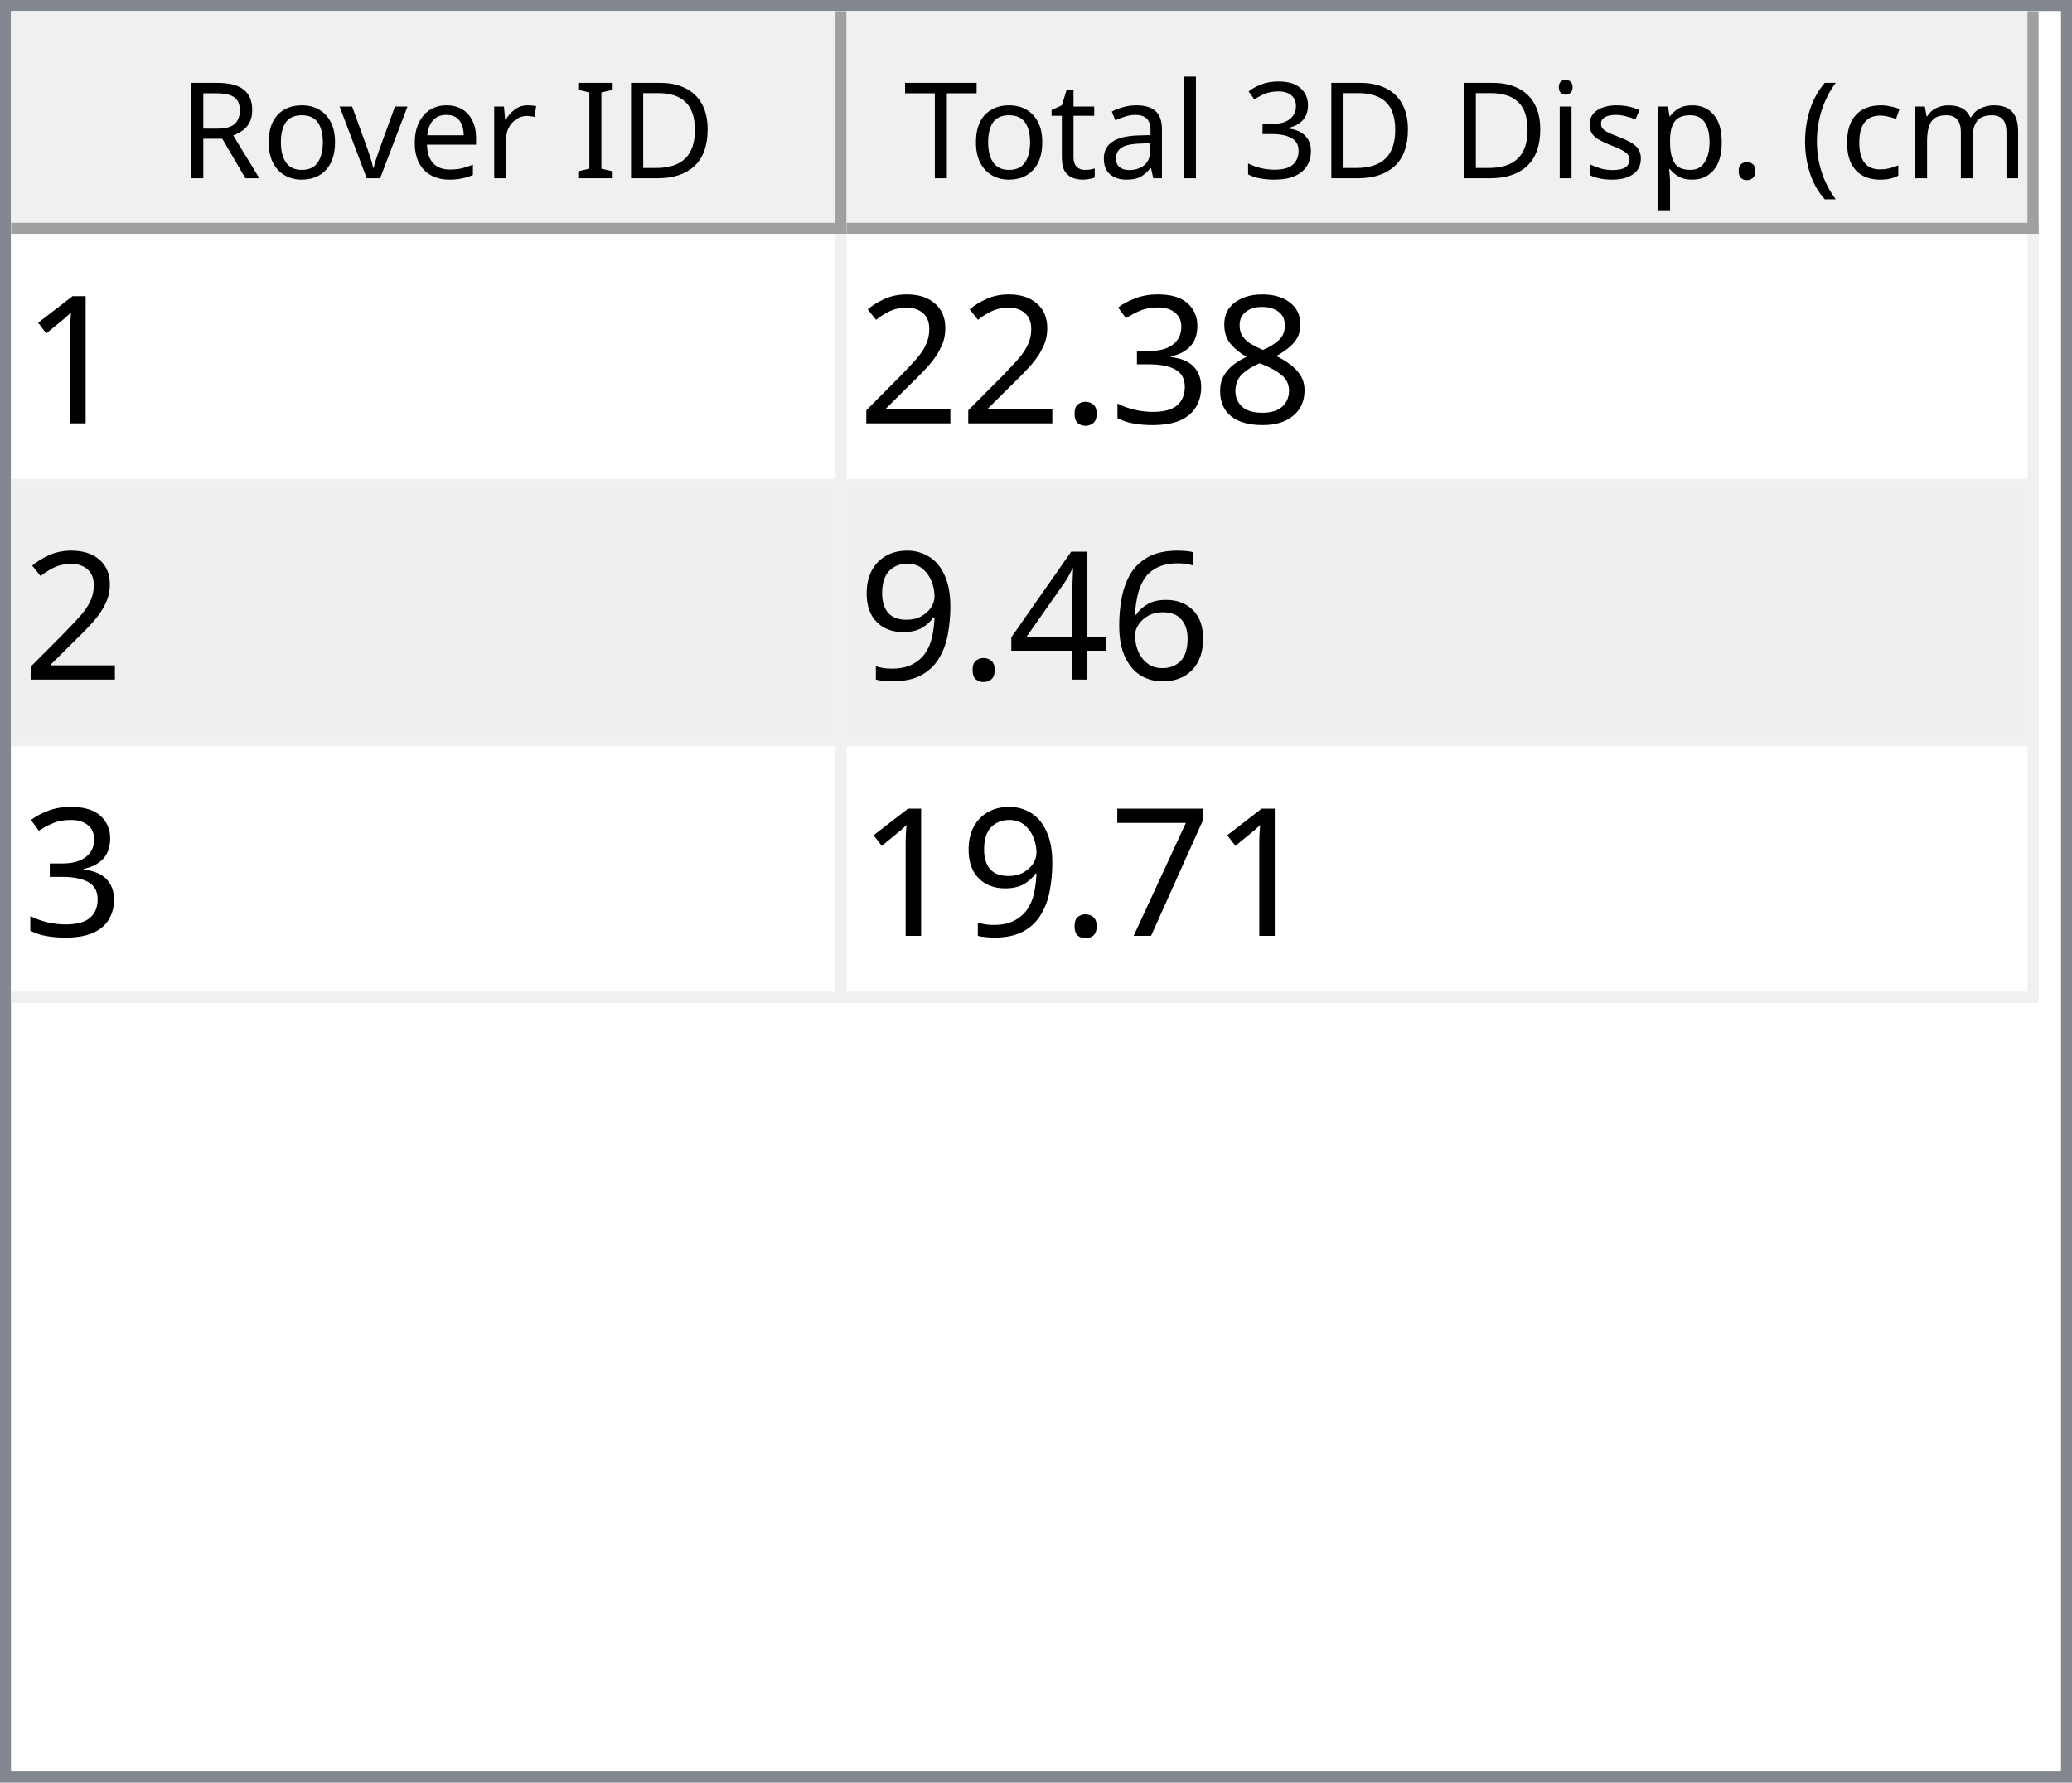
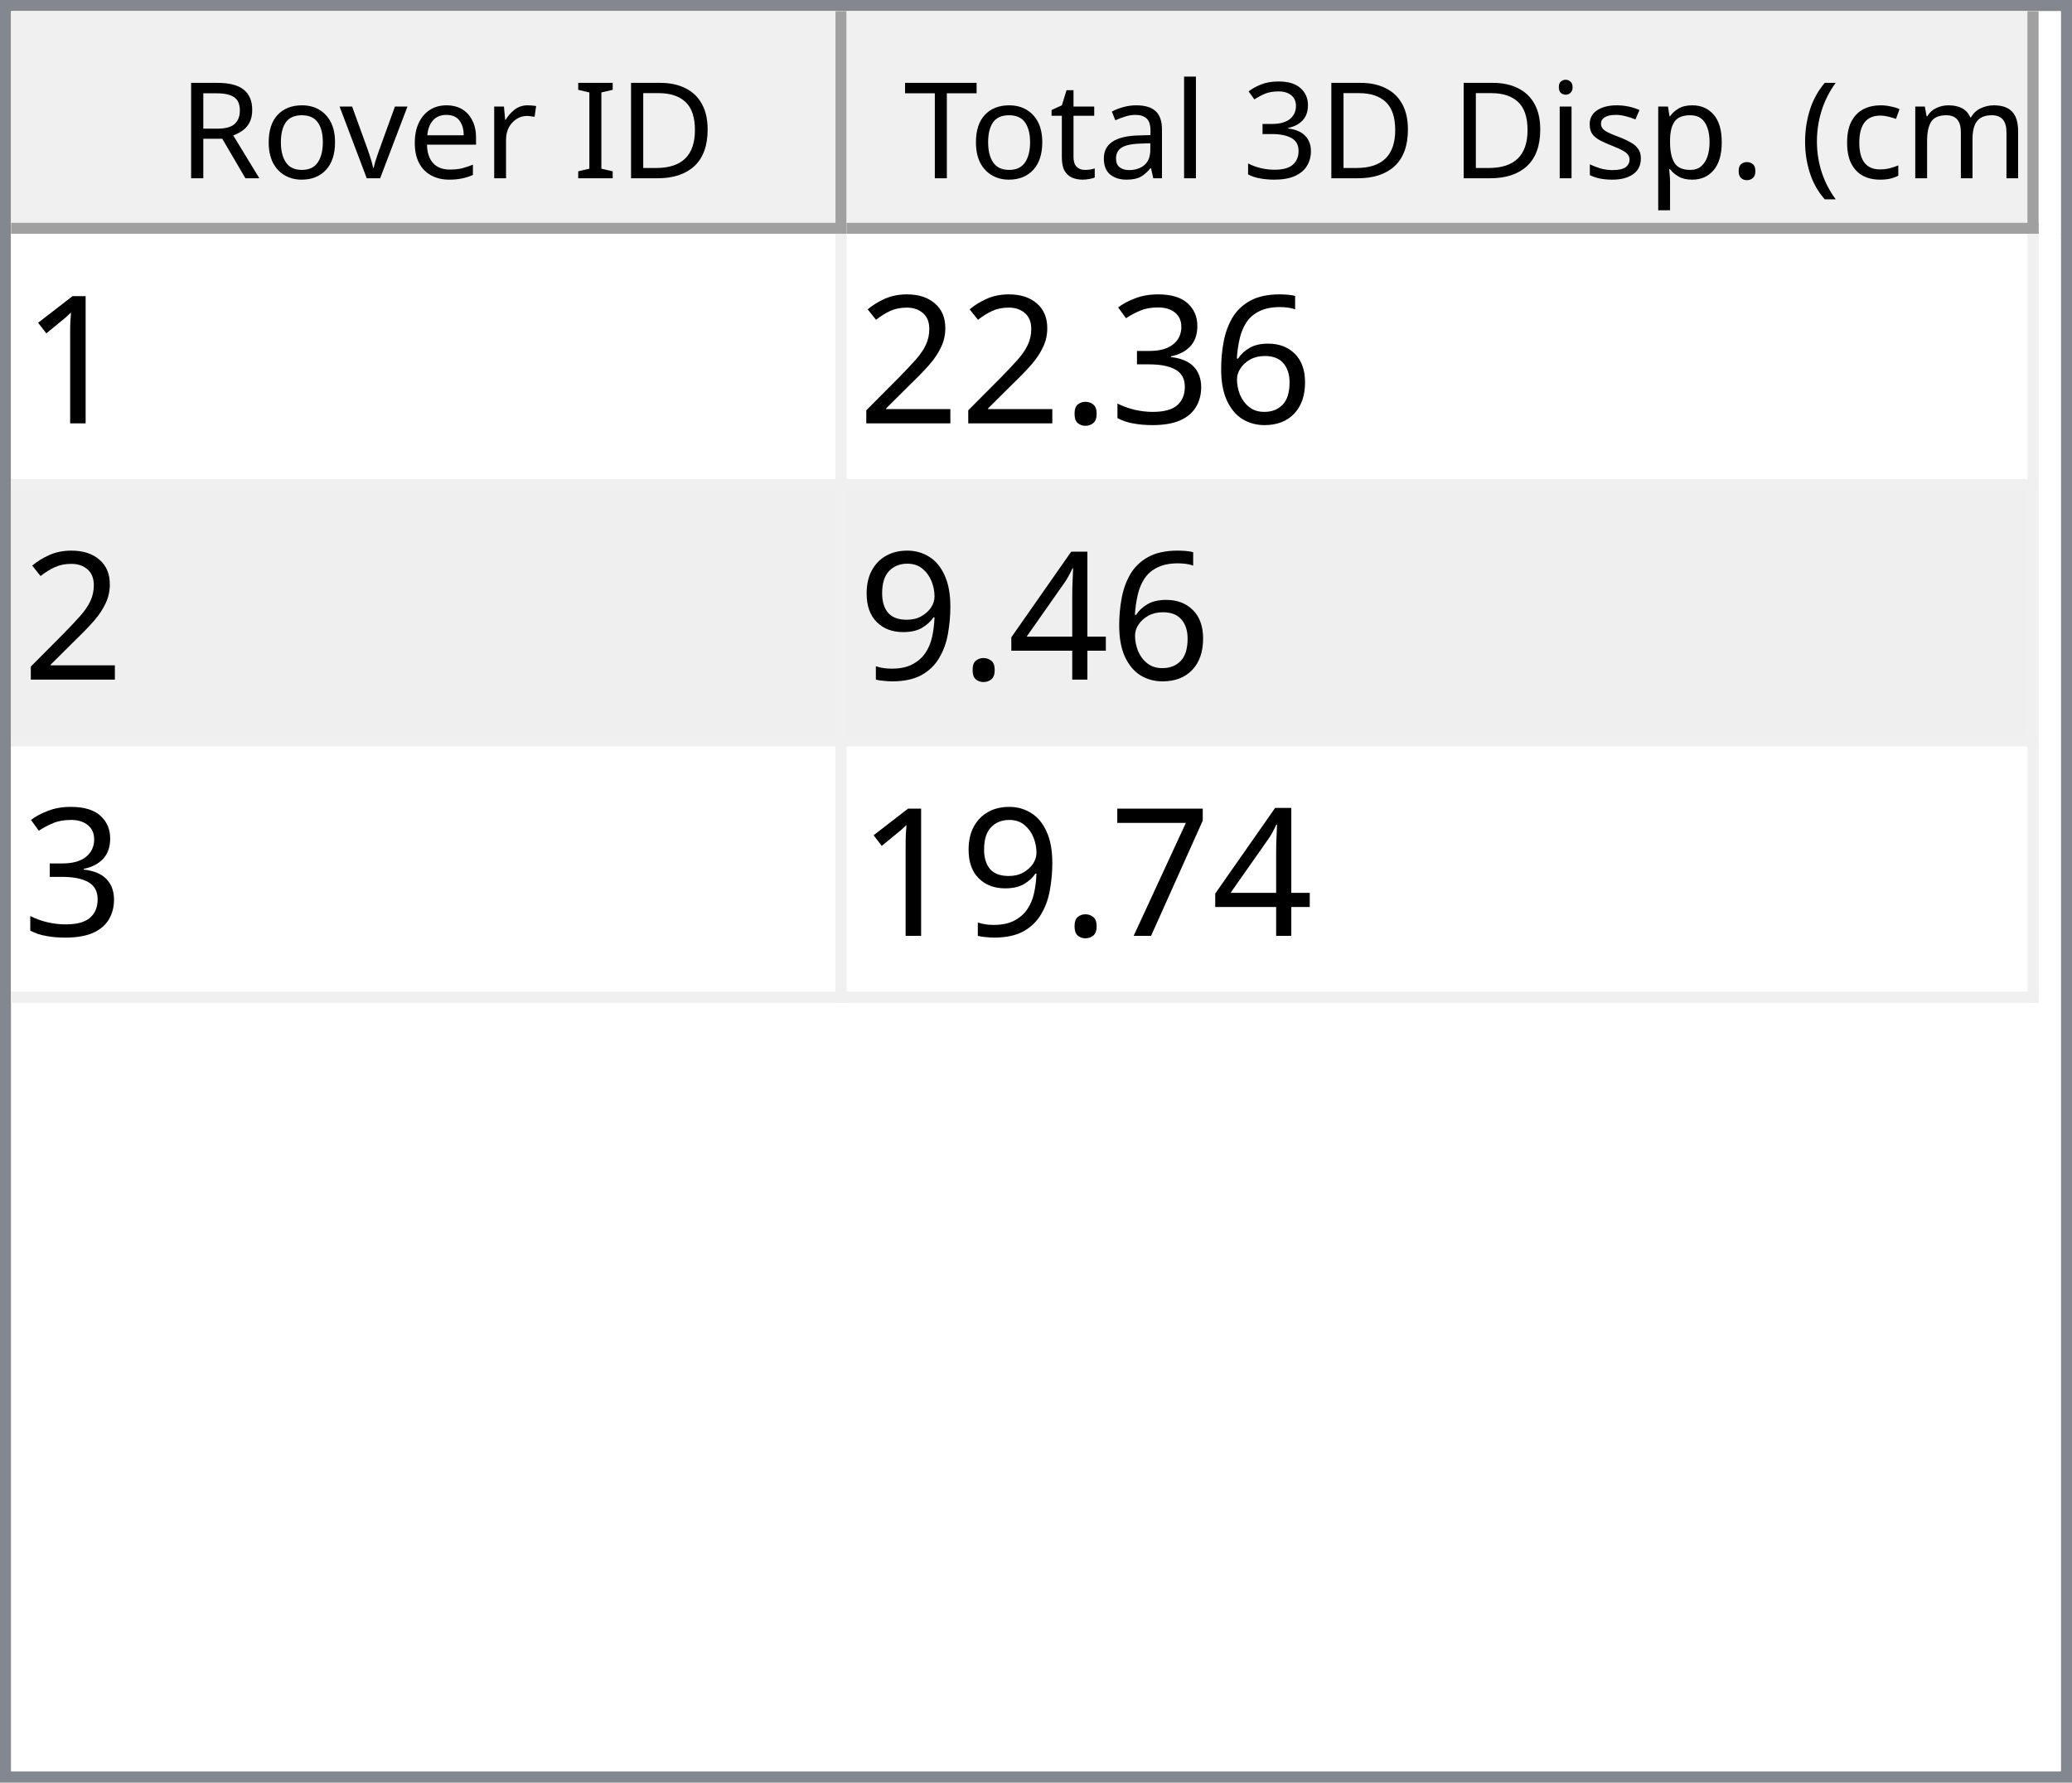
<svg xmlns="http://www.w3.org/2000/svg" style="fill-opacity:1; color-rendering:auto; color-interpolation:auto; text-rendering:auto; stroke:black; stroke-linecap:square; stroke-miterlimit:10; shape-rendering:auto; stroke-opacity:1; fill:black; stroke-dasharray:none; font-weight:normal; stroke-width:1; font-family:'Dialog'; font-style:normal; stroke-linejoin:miter; font-size:12px; stroke-dashoffset:0; image-rendering:auto;" width="186" height="160">
  <defs id="genericDefs" />
  <g>
    <defs id="defs1">
      <clipPath clipPathUnits="userSpaceOnUse" id="clipPath1">
        <path d="M0 0 L186 0 L186 160 L0 160 L0 0 Z" />
      </clipPath>
      <clipPath clipPathUnits="userSpaceOnUse" id="clipPath2">
        <path d="M0 0 L0 160 L186 160 L186 0 Z" />
      </clipPath>
      <clipPath clipPathUnits="userSpaceOnUse" id="clipPath3">
        <path d="M0 0 L0 20 L184 20 L184 0 Z" />
      </clipPath>
      <clipPath clipPathUnits="userSpaceOnUse" id="clipPath4">
        <path d="M0 0 L0 20 L75 20 L75 0 Z" />
      </clipPath>
      <clipPath clipPathUnits="userSpaceOnUse" id="clipPath5">
        <path d="M1 1 L1 19 L74 19 L74 1 Z" />
      </clipPath>
      <clipPath clipPathUnits="userSpaceOnUse" id="clipPath6">
        <path d="M0 0 L0 18 L73 18 L73 0 Z" />
      </clipPath>
      <clipPath clipPathUnits="userSpaceOnUse" id="clipPath7">
        <path d="M-0.5 -0.5 L-0.5 19.5 L74.5 19.5 L74.5 -0.5 Z" />
      </clipPath>
      <clipPath clipPathUnits="userSpaceOnUse" id="clipPath8">
        <path d="M0 0 L0 20 L107 20 L107 0 Z" />
      </clipPath>
      <clipPath clipPathUnits="userSpaceOnUse" id="clipPath9">
        <path d="M1 1 L1 19 L106 19 L106 1 Z" />
      </clipPath>
      <clipPath clipPathUnits="userSpaceOnUse" id="clipPath10">
        <path d="M0 0 L0 18 L105 18 L105 0 Z" />
      </clipPath>
      <clipPath clipPathUnits="userSpaceOnUse" id="clipPath11">
        <path d="M-0.5 -0.5 L-0.5 19.5 L106.5 19.5 L106.5 -0.5 Z" />
      </clipPath>
      <clipPath clipPathUnits="userSpaceOnUse" id="clipPath12">
        <path d="M0 0 L0 138 L184 138 L184 0 Z" />
      </clipPath>
      <clipPath clipPathUnits="userSpaceOnUse" id="clipPath13">
        <path d="M0 0 L0 69 L182 69 L182 0 Z" />
      </clipPath>
      <clipPath clipPathUnits="userSpaceOnUse" id="clipPath14">
        <path d="M-0.5 -0.5 L-0.5 68.5 L181.5 68.5 L181.5 -0.5 Z" />
      </clipPath>
      <clipPath clipPathUnits="userSpaceOnUse" id="clipPath15">
        <path d="M0 0 L0 22 L74 22 L74 0 Z" />
      </clipPath>
      <clipPath clipPathUnits="userSpaceOnUse" id="clipPath16">
        <path d="M0 0 L0 22 L106 22 L106 0 Z" />
      </clipPath>
      <font horiz-adv-x="64.551" id="font1">
        <font-face ascent="107.91" descent="25.098" units-per-em="100" style="font-style:normal; font-family:Segoe UI; font-weight:normal;" />
        <missing-glyph horiz-adv-x="64.551" d="M8.109 0 L8.109 68.266 L56.453 68.266 L56.453 0 L8.109 0 ZM15.328 7.234 L49.219 7.234 L49.219 61.031 L15.328 61.031 L15.328 7.234 Z" />
        <glyph unicode="D" horiz-adv-x="70.117" d="M9.188 0 L9.188 70.016 L28.516 70.016 Q65.531 70.016 65.531 35.891 Q65.531 19.672 55.25 9.836 Q44.969 0 27.734 0 L9.188 0 ZM17.391 62.594 L17.391 7.422 L27.828 7.422 Q41.609 7.422 49.273 14.797 Q56.938 22.172 56.938 35.688 Q56.938 62.594 28.328 62.594 L17.391 62.594 Z" />
        <glyph unicode="I" horiz-adv-x="26.611" d="M17.391 0 L9.188 0 L9.188 70.016 L17.391 70.016 L17.391 0 Z" />
        <glyph unicode=" " horiz-adv-x="27.393" d="" />
        <glyph unicode="r" horiz-adv-x="34.766" d="M34.188 41.891 Q32.078 43.5 28.125 43.5 Q23 43.5 19.555 38.672 Q16.109 33.844 16.109 25.484 L16.109 0 L8.109 0 L8.109 50 L16.109 50 L16.109 39.703 L16.312 39.703 Q18.016 44.969 21.531 47.922 Q25.047 50.875 29.391 50.875 Q32.516 50.875 34.188 50.203 L34.188 41.891 Z" />
        <glyph unicode="e" horiz-adv-x="52.295" d="M48.297 23 L12.984 23 Q13.188 14.656 17.484 10.109 Q21.781 5.562 29.297 5.562 Q37.75 5.562 44.828 11.141 L44.828 3.609 Q38.234 -1.172 27.391 -1.172 Q16.797 -1.172 10.742 5.641 Q4.688 12.453 4.688 24.812 Q4.688 36.469 11.305 43.82 Q17.922 51.172 27.734 51.172 Q37.547 51.172 42.922 44.828 Q48.297 38.484 48.297 27.203 L48.297 23 ZM40.094 29.781 Q40.047 36.719 36.75 40.578 Q33.453 44.438 27.594 44.438 Q21.922 44.438 17.969 40.383 Q14.016 36.328 13.094 29.781 L40.094 29.781 Z" />
        <glyph unicode="v" horiz-adv-x="47.9" d="M47.406 50 L27.484 0 L19.625 0 L0.688 50 L9.469 50 L22.172 13.672 Q23.578 9.672 23.922 6.688 L24.125 6.688 Q24.609 10.453 25.688 13.484 L38.969 50 L47.406 50 Z" />
        <glyph unicode="o" horiz-adv-x="58.594" d="M29 -1.172 Q17.922 -1.172 11.305 5.836 Q4.688 12.844 4.688 24.422 Q4.688 37.016 11.57 44.094 Q18.453 51.172 30.172 51.172 Q41.359 51.172 47.633 44.289 Q53.906 37.406 53.906 25.203 Q53.906 13.234 47.141 6.031 Q40.375 -1.172 29 -1.172 ZM29.594 44.438 Q21.875 44.438 17.383 39.188 Q12.891 33.938 12.891 24.703 Q12.891 15.828 17.43 10.695 Q21.969 5.562 29.594 5.562 Q37.359 5.562 41.531 10.594 Q45.703 15.625 45.703 24.906 Q45.703 34.281 41.531 39.359 Q37.359 44.438 29.594 44.438 Z" />
        <glyph unicode="R" horiz-adv-x="59.814" d="M59.375 0 L49.609 0 L37.891 19.625 Q36.281 22.359 34.766 24.289 Q33.25 26.219 31.664 27.438 Q30.078 28.656 28.25 29.219 Q26.422 29.781 24.125 29.781 L17.391 29.781 L17.391 0 L9.188 0 L9.188 70.016 L30.078 70.016 Q34.672 70.016 38.555 68.867 Q42.438 67.719 45.289 65.375 Q48.141 63.031 49.758 59.547 Q51.375 56.062 51.375 51.375 Q51.375 47.703 50.273 44.656 Q49.172 41.609 47.148 39.211 Q45.125 36.812 42.266 35.133 Q39.406 33.453 35.844 32.516 L35.844 32.328 Q37.594 31.547 38.891 30.547 Q40.188 29.547 41.359 28.18 Q42.531 26.812 43.68 25.078 Q44.828 23.344 46.234 21.047 L59.375 0 ZM17.391 62.594 L17.391 37.203 L28.516 37.203 Q31.594 37.203 34.203 38.133 Q36.812 39.062 38.719 40.797 Q40.625 42.531 41.703 45.047 Q42.781 47.562 42.781 50.688 Q42.781 56.297 39.141 59.445 Q35.5 62.594 28.609 62.594 L17.391 62.594 Z" />
        <glyph unicode=")" horiz-adv-x="30.176" d="M8.297 -15.922 L1.172 -15.922 Q16.406 2.344 16.406 26.812 Q16.406 51.469 1.078 70.016 L8.297 70.016 Q23.531 52.156 23.531 26.703 Q23.531 1.375 8.297 -15.922 Z" />
        <glyph unicode="m" horiz-adv-x="86.133" d="M79.109 0 L71.094 0 L71.094 28.719 Q71.094 37.016 68.531 40.727 Q65.969 44.438 59.906 44.438 Q54.781 44.438 51.195 39.75 Q47.609 35.062 47.609 28.516 L47.609 0 L39.594 0 L39.594 29.688 Q39.594 44.438 28.219 44.438 Q22.953 44.438 19.531 40.016 Q16.109 35.594 16.109 28.516 L16.109 0 L8.109 0 L8.109 50 L16.109 50 L16.109 42.094 L16.312 42.094 Q21.625 51.172 31.844 51.172 Q36.969 51.172 40.773 48.312 Q44.578 45.453 46 40.828 Q51.562 51.172 62.594 51.172 Q79.109 51.172 79.109 30.812 L79.109 0 Z" />
        <glyph unicode="c" horiz-adv-x="46.191" d="M42.188 2.297 Q36.422 -1.172 28.516 -1.172 Q17.828 -1.172 11.258 5.789 Q4.688 12.75 4.688 23.828 Q4.688 36.188 11.766 43.68 Q18.844 51.172 30.672 51.172 Q37.25 51.172 42.281 48.734 L42.281 40.531 Q36.719 44.438 30.375 44.438 Q22.703 44.438 17.797 38.945 Q12.891 33.453 12.891 24.516 Q12.891 15.719 17.508 10.641 Q22.125 5.562 29.891 5.562 Q36.422 5.562 42.188 9.906 L42.188 2.297 Z" />
        <glyph unicode="(" horiz-adv-x="30.176" d="M29.109 -15.922 L21.969 -15.922 Q6.844 1.375 6.844 26.703 Q6.844 52.156 21.969 70.016 L29.203 70.016 Q13.875 51.469 13.875 26.812 Q13.875 2.344 29.109 -15.922 Z" />
        <glyph unicode="." horiz-adv-x="21.68" d="M10.891 -1.078 Q8.641 -1.078 7.055 0.539 Q5.469 2.156 5.469 4.391 Q5.469 6.641 7.055 8.273 Q8.641 9.906 10.891 9.906 Q13.188 9.906 14.797 8.273 Q16.406 6.641 16.406 4.391 Q16.406 2.156 14.797 0.539 Q13.188 -1.078 10.891 -1.078 Z" />
        <glyph unicode="p" horiz-adv-x="58.789" d="M16.312 7.234 L16.109 7.234 L16.109 -23 L8.109 -23 L8.109 50 L16.109 50 L16.109 41.219 L16.312 41.219 Q22.219 51.172 33.594 51.172 Q43.266 51.172 48.688 44.461 Q54.109 37.75 54.109 26.469 Q54.109 13.922 48 6.375 Q41.891 -1.172 31.297 -1.172 Q21.578 -1.172 16.312 7.234 ZM16.109 27.391 L16.109 20.406 Q16.109 14.203 20.141 9.883 Q24.172 5.562 30.375 5.562 Q37.641 5.562 41.773 11.133 Q45.906 16.703 45.906 26.609 Q45.906 34.969 42.047 39.703 Q38.188 44.438 31.594 44.438 Q24.609 44.438 20.359 39.578 Q16.109 34.719 16.109 27.391 Z" />
        <glyph unicode="s" horiz-adv-x="42.432" d="M5.078 1.812 L5.078 10.406 Q11.625 5.562 19.484 5.562 Q30.031 5.562 30.031 12.594 Q30.031 14.594 29.125 15.992 Q28.219 17.391 26.68 18.461 Q25.141 19.531 23.07 20.383 Q21 21.234 18.609 22.172 Q15.281 23.484 12.766 24.828 Q10.25 26.172 8.57 27.859 Q6.891 29.547 6.031 31.695 Q5.172 33.844 5.172 36.719 Q5.172 40.234 6.789 42.945 Q8.406 45.656 11.086 47.484 Q13.766 49.312 17.211 50.242 Q20.656 51.172 24.312 51.172 Q30.812 51.172 35.938 48.922 L35.938 40.828 Q30.422 44.438 23.25 44.438 Q21 44.438 19.195 43.922 Q17.391 43.406 16.094 42.477 Q14.797 41.547 14.086 40.258 Q13.375 38.969 13.375 37.406 Q13.375 35.453 14.086 34.133 Q14.797 32.812 16.164 31.789 Q17.531 30.766 19.484 29.938 Q21.438 29.109 23.922 28.125 Q27.25 26.859 29.883 25.516 Q32.516 24.172 34.375 22.484 Q36.234 20.797 37.234 18.602 Q38.234 16.406 38.234 13.375 Q38.234 9.672 36.602 6.938 Q34.969 4.203 32.234 2.398 Q29.5 0.594 25.93 -0.289 Q22.359 -1.172 18.453 -1.172 Q10.75 -1.172 5.078 1.812 Z" />
        <glyph unicode="i" horiz-adv-x="24.219" d="M12.203 62.703 Q10.062 62.703 8.547 64.164 Q7.031 65.625 7.031 67.875 Q7.031 70.125 8.547 71.609 Q10.062 73.094 12.203 73.094 Q14.406 73.094 15.945 71.609 Q17.484 70.125 17.484 67.875 Q17.484 65.719 15.945 64.211 Q14.406 62.703 12.203 62.703 ZM16.109 0 L8.109 0 L8.109 50 L16.109 50 L16.109 0 Z" />
        <glyph unicode="3" horiz-adv-x="53.906" d="M46.531 19.828 Q46.531 15.094 44.75 11.211 Q42.969 7.328 39.719 4.57 Q36.469 1.812 31.93 0.297 Q27.391 -1.219 21.922 -1.219 Q11.922 -1.219 6 2.594 L6 11.188 Q13.094 5.609 22.219 5.609 Q25.875 5.609 28.828 6.539 Q31.781 7.469 33.906 9.227 Q36.031 10.984 37.18 13.477 Q38.328 15.969 38.328 19.094 Q38.328 32.812 18.797 32.812 L12.984 32.812 L12.984 39.594 L18.5 39.594 Q35.797 39.594 35.797 52.484 Q35.797 64.406 22.609 64.406 Q15.188 64.406 8.688 59.422 L8.688 67.188 Q15.375 71.188 24.609 71.188 Q29 71.188 32.57 69.969 Q36.141 68.75 38.68 66.555 Q41.219 64.359 42.609 61.281 Q44 58.203 44 54.5 Q44 40.672 30.031 36.719 L30.031 36.531 Q33.594 36.141 36.625 34.797 Q39.656 33.453 41.852 31.305 Q44.047 29.156 45.289 26.25 Q46.531 23.344 46.531 19.828 Z" />
        <glyph unicode="l" horiz-adv-x="24.219" d="M16.109 0 L8.109 0 L8.109 74.031 L16.109 74.031 L16.109 0 Z" />
        <glyph unicode="a" horiz-adv-x="50.879" d="M43.891 0 L35.891 0 L35.891 7.812 L35.688 7.812 Q30.469 -1.172 20.312 -1.172 Q12.844 -1.172 8.617 2.781 Q4.391 6.734 4.391 13.281 Q4.391 27.297 20.906 29.594 L35.891 31.688 Q35.891 44.438 25.594 44.438 Q16.547 44.438 9.281 38.281 L9.281 46.484 Q16.656 51.172 26.266 51.172 Q43.891 51.172 43.891 32.516 L43.891 0 ZM35.891 25.297 L23.828 23.641 Q18.266 22.859 15.43 20.875 Q12.594 18.891 12.594 13.875 Q12.594 10.203 15.211 7.883 Q17.828 5.562 22.172 5.562 Q28.125 5.562 32.008 9.742 Q35.891 13.922 35.891 20.312 L35.891 25.297 Z" />
        <glyph unicode="t" horiz-adv-x="33.887" d="M31.297 0.484 Q28.469 -1.078 23.828 -1.078 Q10.688 -1.078 10.688 13.578 L10.688 43.172 L2.094 43.172 L2.094 50 L10.688 50 L10.688 62.203 L18.703 64.797 L18.703 50 L31.297 50 L31.297 43.172 L18.703 43.172 L18.703 14.984 Q18.703 9.969 20.414 7.82 Q22.125 5.672 26.078 5.672 Q29.109 5.672 31.297 7.328 L31.297 0.484 Z" />
        <glyph unicode="T" horiz-adv-x="52.393" d="M50.594 62.594 L30.375 62.594 L30.375 0 L22.172 0 L22.172 62.594 L2 62.594 L2 70.016 L50.594 70.016 L50.594 62.594 Z" />
      </font>
      <font horiz-adv-x="75.0" id="font2">
        <font-face ascent="100.537" descent="21.973" units-per-em="100" style="font-style:normal; font-family:sans-serif; font-weight:normal;" />
        <missing-glyph horiz-adv-x="75.0" d="M12.5 0 L12.5 62.5 L62.5 62.5 L62.5 0 L12.5 0 ZM14.062 1.562 L60.938 1.562 L60.938 60.938 L14.062 60.938 L14.062 1.562 Z" />
        <glyph unicode="1" horiz-adv-x="55.615" d="M37.25 0 L28.469 0 L28.469 56 Q25.297 52.984 20.141 49.953 Q14.984 46.922 10.891 45.406 L10.891 53.906 Q18.266 57.375 23.781 62.305 Q29.297 67.234 31.594 71.875 L37.25 71.875 L37.25 0 Z" />
-         <glyph unicode="8" horiz-adv-x="55.615" d="M17.672 38.812 Q12.203 40.828 9.57 44.539 Q6.938 48.25 6.938 53.422 Q6.938 61.234 12.555 66.555 Q18.172 71.875 27.484 71.875 Q36.859 71.875 42.578 66.43 Q48.297 60.984 48.297 53.172 Q48.297 48.188 45.68 44.508 Q43.062 40.828 37.75 38.812 Q44.344 36.672 47.781 31.883 Q51.219 27.094 51.219 20.453 Q51.219 11.281 44.727 5.031 Q38.234 -1.219 27.641 -1.219 Q17.047 -1.219 10.547 5.055 Q4.047 11.328 4.047 20.703 Q4.047 27.688 7.594 32.398 Q11.141 37.109 17.672 38.812 ZM15.922 53.719 Q15.922 48.641 19.195 45.414 Q22.469 42.188 27.688 42.188 Q32.766 42.188 36.016 45.383 Q39.266 48.578 39.266 53.219 Q39.266 58.062 35.914 61.359 Q32.562 64.656 27.594 64.656 Q22.562 64.656 19.242 61.43 Q15.922 58.203 15.922 53.719 ZM13.094 20.656 Q13.094 16.891 14.875 13.375 Q16.656 9.859 20.172 7.93 Q23.688 6 27.734 6 Q34.031 6 38.133 10.055 Q42.234 14.109 42.234 20.359 Q42.234 26.703 38.016 30.859 Q33.797 35.016 27.438 35.016 Q21.234 35.016 17.164 30.914 Q13.094 26.812 13.094 20.656 Z" />
+         <glyph unicode="6" horiz-adv-x="55.615" d="M49.75 54.047 L41.016 53.375 Q39.844 58.547 37.703 60.891 Q34.125 64.656 28.906 64.656 Q24.703 64.656 21.531 62.312 Q17.391 59.281 14.992 53.469 Q12.594 47.656 12.5 36.922 Q15.672 41.75 20.266 44.094 Q24.859 46.438 29.891 46.438 Q38.672 46.438 44.852 39.969 Q51.031 33.5 51.031 23.25 Q51.031 16.5 48.125 10.719 Q45.219 4.938 40.141 1.859 Q35.062 -1.219 28.609 -1.219 Q17.625 -1.219 10.695 6.859 Q3.766 14.938 3.766 33.5 Q3.766 54.25 11.422 63.672 Q18.109 71.875 29.438 71.875 Q37.891 71.875 43.289 67.141 Q48.688 62.406 49.75 54.047 ZM13.875 23.188 Q13.875 18.656 15.797 14.508 Q17.719 10.359 21.188 8.18 Q24.656 6 28.469 6 Q34.031 6 38.039 10.492 Q42.047 14.984 42.047 22.703 Q42.047 30.125 38.086 34.398 Q34.125 38.672 28.125 38.672 Q22.172 38.672 18.023 34.398 Q13.875 30.125 13.875 23.188 Z" />
        <glyph unicode="3" horiz-adv-x="55.615" d="M4.203 18.891 L12.984 20.062 Q14.5 12.594 18.141 9.297 Q21.781 6 27 6 Q33.203 6 37.477 10.297 Q41.75 14.594 41.75 20.953 Q41.75 27 37.797 30.93 Q33.844 34.859 27.734 34.859 Q25.25 34.859 21.531 33.891 L22.516 41.609 Q23.391 41.5 23.922 41.5 Q29.547 41.5 34.039 44.43 Q38.531 47.359 38.531 53.469 Q38.531 58.297 35.258 61.477 Q31.984 64.656 26.812 64.656 Q21.688 64.656 18.266 61.43 Q14.844 58.203 13.875 51.766 L5.078 53.328 Q6.688 62.156 12.398 67.016 Q18.109 71.875 26.609 71.875 Q32.469 71.875 37.398 69.359 Q42.328 66.844 44.945 62.5 Q47.562 58.156 47.562 53.266 Q47.562 48.641 45.07 44.828 Q42.578 41.016 37.703 38.766 Q44.047 37.312 47.562 32.695 Q51.078 28.078 51.078 21.141 Q51.078 11.766 44.242 5.25 Q37.406 -1.266 26.953 -1.266 Q17.531 -1.266 11.305 4.352 Q5.078 9.969 4.203 18.891 Z" />
        <glyph unicode="." horiz-adv-x="27.783" d="M9.078 0 L9.078 10.016 L19.094 10.016 L19.094 0 L9.078 0 Z" />
        <glyph unicode="2" horiz-adv-x="55.615" d="M50.344 8.453 L50.344 0 L3.031 0 Q2.938 3.172 4.047 6.109 Q5.859 10.938 9.836 15.625 Q13.812 20.312 21.344 26.469 Q33.016 36.031 37.117 41.625 Q41.219 47.219 41.219 52.203 Q41.219 57.422 37.477 61.008 Q33.734 64.594 27.734 64.594 Q21.391 64.594 17.578 60.789 Q13.766 56.984 13.719 50.25 L4.688 51.172 Q5.609 61.281 11.664 66.578 Q17.719 71.875 27.938 71.875 Q38.234 71.875 44.242 66.164 Q50.25 60.453 50.25 52 Q50.25 47.703 48.492 43.555 Q46.734 39.406 42.656 34.812 Q38.578 30.219 29.109 22.219 Q21.188 15.578 18.945 13.211 Q16.703 10.844 15.234 8.453 L50.344 8.453 Z" />
-         <glyph unicode="6" horiz-adv-x="55.615" d="M49.75 54.047 L41.016 53.375 Q39.844 58.547 37.703 60.891 Q34.125 64.656 28.906 64.656 Q24.703 64.656 21.531 62.312 Q17.391 59.281 14.992 53.469 Q12.594 47.656 12.5 36.922 Q15.672 41.75 20.266 44.094 Q24.859 46.438 29.891 46.438 Q38.672 46.438 44.852 39.969 Q51.031 33.5 51.031 23.25 Q51.031 16.5 48.125 10.719 Q45.219 4.938 40.141 1.859 Q35.062 -1.219 28.609 -1.219 Q17.625 -1.219 10.695 6.859 Q3.766 14.938 3.766 33.5 Q3.766 54.25 11.422 63.672 Q18.109 71.875 29.438 71.875 Q37.891 71.875 43.289 67.141 Q48.688 62.406 49.75 54.047 ZM13.875 23.188 Q13.875 18.656 15.797 14.508 Q17.719 10.359 21.188 8.18 Q24.656 6 28.469 6 Q34.031 6 38.039 10.492 Q42.047 14.984 42.047 22.703 Q42.047 30.125 38.086 34.398 Q34.125 38.672 28.125 38.672 Q22.172 38.672 18.023 34.398 Q13.875 30.125 13.875 23.188 Z" />
        <glyph unicode="4" horiz-adv-x="55.615" d="M32.328 0 L32.328 17.141 L1.266 17.141 L1.266 25.203 L33.938 71.578 L41.109 71.578 L41.109 25.203 L50.781 25.203 L50.781 17.141 L41.109 17.141 L41.109 0 L32.328 0 ZM32.328 25.203 L32.328 57.469 L9.906 25.203 L32.328 25.203 Z" />
        <glyph unicode="9" horiz-adv-x="55.615" d="M5.469 16.547 L13.922 17.328 Q14.984 11.375 18.016 8.688 Q21.047 6 25.781 6 Q29.828 6 32.883 7.859 Q35.938 9.719 37.891 12.82 Q39.844 15.922 41.164 21.195 Q42.484 26.469 42.484 31.938 Q42.484 32.516 42.438 33.688 Q39.797 29.5 35.234 26.883 Q30.672 24.266 25.344 24.266 Q16.453 24.266 10.305 30.711 Q4.156 37.156 4.156 47.703 Q4.156 58.594 10.578 65.234 Q17 71.875 26.656 71.875 Q33.641 71.875 39.43 68.117 Q45.219 64.359 48.219 57.398 Q51.219 50.438 51.219 37.25 Q51.219 23.531 48.242 15.406 Q45.266 7.281 39.383 3.031 Q33.5 -1.219 25.594 -1.219 Q17.188 -1.219 11.867 3.445 Q6.547 8.109 5.469 16.547 ZM41.453 48.141 Q41.453 55.719 37.43 60.156 Q33.406 64.594 27.734 64.594 Q21.875 64.594 17.531 59.812 Q13.188 55.031 13.188 47.406 Q13.188 40.578 17.312 36.305 Q21.438 32.031 27.484 32.031 Q33.594 32.031 37.523 36.305 Q41.453 40.578 41.453 48.141 Z" />
        <glyph unicode="7" horiz-adv-x="55.615" d="M4.734 62.203 L4.734 70.656 L51.078 70.656 L51.078 63.812 Q44.234 56.547 37.523 44.484 Q30.812 32.422 27.156 19.672 Q24.516 10.688 23.781 0 L14.75 0 Q14.891 8.453 18.062 20.414 Q21.234 32.375 27.172 43.484 Q33.109 54.594 39.797 62.203 L4.734 62.203 Z" />
      </font>
    </defs>
    <g style="fill:white; stroke:white;">
      <rect x="0" y="0" width="186" style="clip-path:url(#clipPath1); stroke:none;" height="160" />
    </g>
    <g style="fill:white; text-rendering:optimizeSpeed; color-rendering:optimizeSpeed; image-rendering:optimizeSpeed; shape-rendering:crispEdges; stroke:white; color-interpolation:sRGB;">
      <rect x="0" width="186" height="160" y="0" style="stroke:none;" />
      <path style="stroke:none;" d="M0 160 L186 160 L186 0 L0 0 Z" />
    </g>
    <g style="fill:rgb(240,240,240); font-family:'Segoe UI'; stroke:rgb(240,240,240);">
      <rect x="0" y="0" width="186" style="clip-path:url(#clipPath2); stroke:none;" height="160" />
    </g>
    <g style="fill:rgb(130,135,144); font-family:'Segoe UI'; stroke:rgb(130,135,144);">
      <path d="M0 0 L186 0 L186 160 L0 160 L0 0 ZM1 1 L185 1 L185 159 L1 159 L1 1 Z" style="fill-rule:evenodd; clip-path:url(#clipPath2); stroke:none;" />
    </g>
    <g style="fill:white; font-family:'Segoe UI'; stroke:white;" transform="translate(1,1)">
      <rect x="0" y="0" width="184" style="clip-path:url(#clipPath3); stroke:none;" height="20" />
    </g>
    <g style="fill:rgb(240,240,240); font-family:'Segoe UI'; stroke:rgb(240,240,240);" transform="translate(1,1)">
      <rect x="0" y="0" width="75" style="clip-path:url(#clipPath4); stroke:none;" height="20" />
    </g>
    <g style="font-family:'Segoe UI';" transform="translate(2,2)">
      <text x="14" xml:space="preserve" y="14" style="clip-path:url(#clipPath6); stroke:none;">Rover ID</text>
    </g>
    <g style="fill:rgb(160,160,160); font-family:'Segoe UI'; stroke:rgb(160,160,160); stroke-linejoin:bevel;" transform="translate(1.5,1.5)">
      <line x1="74" x2="74" y1="0" style="fill:none; clip-path:url(#clipPath7);" y2="19" />
    </g>
    <g style="fill:rgb(160,160,160); font-family:'Segoe UI'; stroke:rgb(160,160,160); stroke-linejoin:bevel;" transform="matrix(1,0,0,1,1,1) translate(0.5,0.5)">
      <line x1="0" x2="74" y1="19" style="fill:none; clip-path:url(#clipPath7);" y2="19" />
    </g>
    <g style="fill:rgb(240,240,240); font-family:'Segoe UI'; stroke:rgb(240,240,240);" transform="translate(76,1)">
      <rect x="0" y="0" width="107" style="clip-path:url(#clipPath8); stroke:none;" height="20" />
    </g>
    <g style="font-family:'Segoe UI';" transform="translate(77,2)">
      <text x="1" xml:space="preserve" y="14" style="clip-path:url(#clipPath10); stroke:none;"> Total 3D Disp. (cm)</text>
    </g>
    <g style="fill:rgb(160,160,160); font-family:'Segoe UI'; stroke:rgb(160,160,160); stroke-linejoin:bevel;" transform="translate(76.5,1.5)">
      <line x1="106" x2="106" y1="0" style="fill:none; clip-path:url(#clipPath11);" y2="19" />
    </g>
    <g style="fill:rgb(160,160,160); font-family:'Segoe UI'; stroke:rgb(160,160,160); stroke-linejoin:bevel;" transform="matrix(1,0,0,1,76,1) translate(0.5,0.5)">
      <line x1="0" x2="106" y1="19" style="fill:none; clip-path:url(#clipPath11);" y2="19" />
    </g>
    <g style="fill:white; font-family:'Segoe UI'; stroke:white;" transform="translate(1,21)">
      <rect x="0" y="0" width="184" style="clip-path:url(#clipPath12); stroke:none;" height="138" />
    </g>
    <g style="fill:rgb(240,240,240); font-size:16px; font-family:sans-serif; stroke:rgb(240,240,240);" transform="translate(1,21)">
      <rect x="0" y="0" width="182" style="clip-path:url(#clipPath13); stroke:none;" height="69" />
      <line transform="translate(0.5,0.5)" x1="0" x2="181" y1="22" style="clip-path:url(#clipPath14); fill:none; stroke-linejoin:bevel;" y2="22" />
    </g>
    <g transform="matrix(1,0,0,1,1,21) translate(0.5,0.5)" style="fill:rgb(240,240,240); font-size:16px; font-family:sans-serif; stroke:rgb(240,240,240); stroke-linejoin:bevel;">
      <line x1="0" x2="181" y1="45" style="fill:none; clip-path:url(#clipPath14);" y2="45" />
    </g>
    <g transform="matrix(1,0,0,1,1,21) translate(0.5,0.5)" style="fill:rgb(240,240,240); font-size:16px; font-family:sans-serif; stroke:rgb(240,240,240); stroke-linejoin:bevel;">
      <line x1="0" x2="181" y1="68" style="fill:none; clip-path:url(#clipPath14);" y2="68" />
    </g>
    <g transform="matrix(1,0,0,1,1,21) translate(0.5,0.5)" style="fill:rgb(240,240,240); font-size:16px; font-family:sans-serif; stroke:rgb(240,240,240); stroke-linejoin:bevel;">
      <line x1="74" x2="74" y1="0" style="fill:none; clip-path:url(#clipPath14);" y2="68" />
    </g>
    <g transform="matrix(1,0,0,1,1,21) translate(0.5,0.5)" style="fill:rgb(240,240,240); font-size:16px; font-family:sans-serif; stroke:rgb(240,240,240); stroke-linejoin:bevel;">
      <line x1="181" x2="181" y1="0" style="fill:none; clip-path:url(#clipPath14);" y2="68" />
    </g>
    <g style="fill:white; font-size:16px; font-family:sans-serif; stroke:white;" transform="matrix(1,0,0,1,1,21)">
      <rect x="0" y="0" width="74" style="clip-path:url(#clipPath15); stroke:none;" height="22" />
      <text x="1" y="17" style="fill:black; clip-path:url(#clipPath15); stroke:none;" xml:space="preserve">1</text>
    </g>
    <g style="fill:white; font-size:16px; font-family:sans-serif; stroke:white;" transform="matrix(1,0,0,1,1,21) translate(75,0)">
      <rect x="0" y="0" width="106" style="clip-path:url(#clipPath16); stroke:none;" height="22" />
-       <text x="1" y="17" style="fill:black; clip-path:url(#clipPath16); stroke:none;" xml:space="preserve">22.38</text>
+       <text x="1" y="17" style="fill:black; clip-path:url(#clipPath16); stroke:none;" xml:space="preserve">22.36</text>
    </g>
    <g style="fill:rgb(239,239,239); font-size:16px; font-family:sans-serif; stroke:rgb(239,239,239);" transform="matrix(1,0,0,1,1,21) translate(0,23)">
      <rect x="0" y="0" width="74" style="clip-path:url(#clipPath15); stroke:none;" height="22" />
      <text x="1" y="17" style="fill:black; clip-path:url(#clipPath15); stroke:none;" xml:space="preserve">2</text>
    </g>
    <g style="fill:rgb(239,239,239); font-size:16px; font-family:sans-serif; stroke:rgb(239,239,239);" transform="matrix(1,0,0,1,1,21) translate(75,23)">
      <rect x="0" y="0" width="106" style="clip-path:url(#clipPath16); stroke:none;" height="22" />
      <text x="1" y="17" style="fill:black; clip-path:url(#clipPath16); stroke:none;" xml:space="preserve">9.46</text>
    </g>
    <g style="fill:white; font-size:16px; font-family:sans-serif; stroke:white;" transform="matrix(1,0,0,1,1,21) translate(0,46)">
      <rect x="0" y="0" width="74" style="clip-path:url(#clipPath15); stroke:none;" height="22" />
      <text x="1" y="17" style="fill:black; clip-path:url(#clipPath15); stroke:none;" xml:space="preserve">3</text>
    </g>
    <g style="fill:white; font-size:16px; font-family:sans-serif; stroke:white;" transform="matrix(1,0,0,1,1,21) translate(75,46)">
      <rect x="0" y="0" width="106" style="clip-path:url(#clipPath16); stroke:none;" height="22" />
-       <text x="1" y="17" style="fill:black; clip-path:url(#clipPath16); stroke:none;" xml:space="preserve">19.71</text>
+       <text x="1" y="17" style="fill:black; clip-path:url(#clipPath16); stroke:none;" xml:space="preserve">19.74</text>
    </g>
  </g>
</svg>
